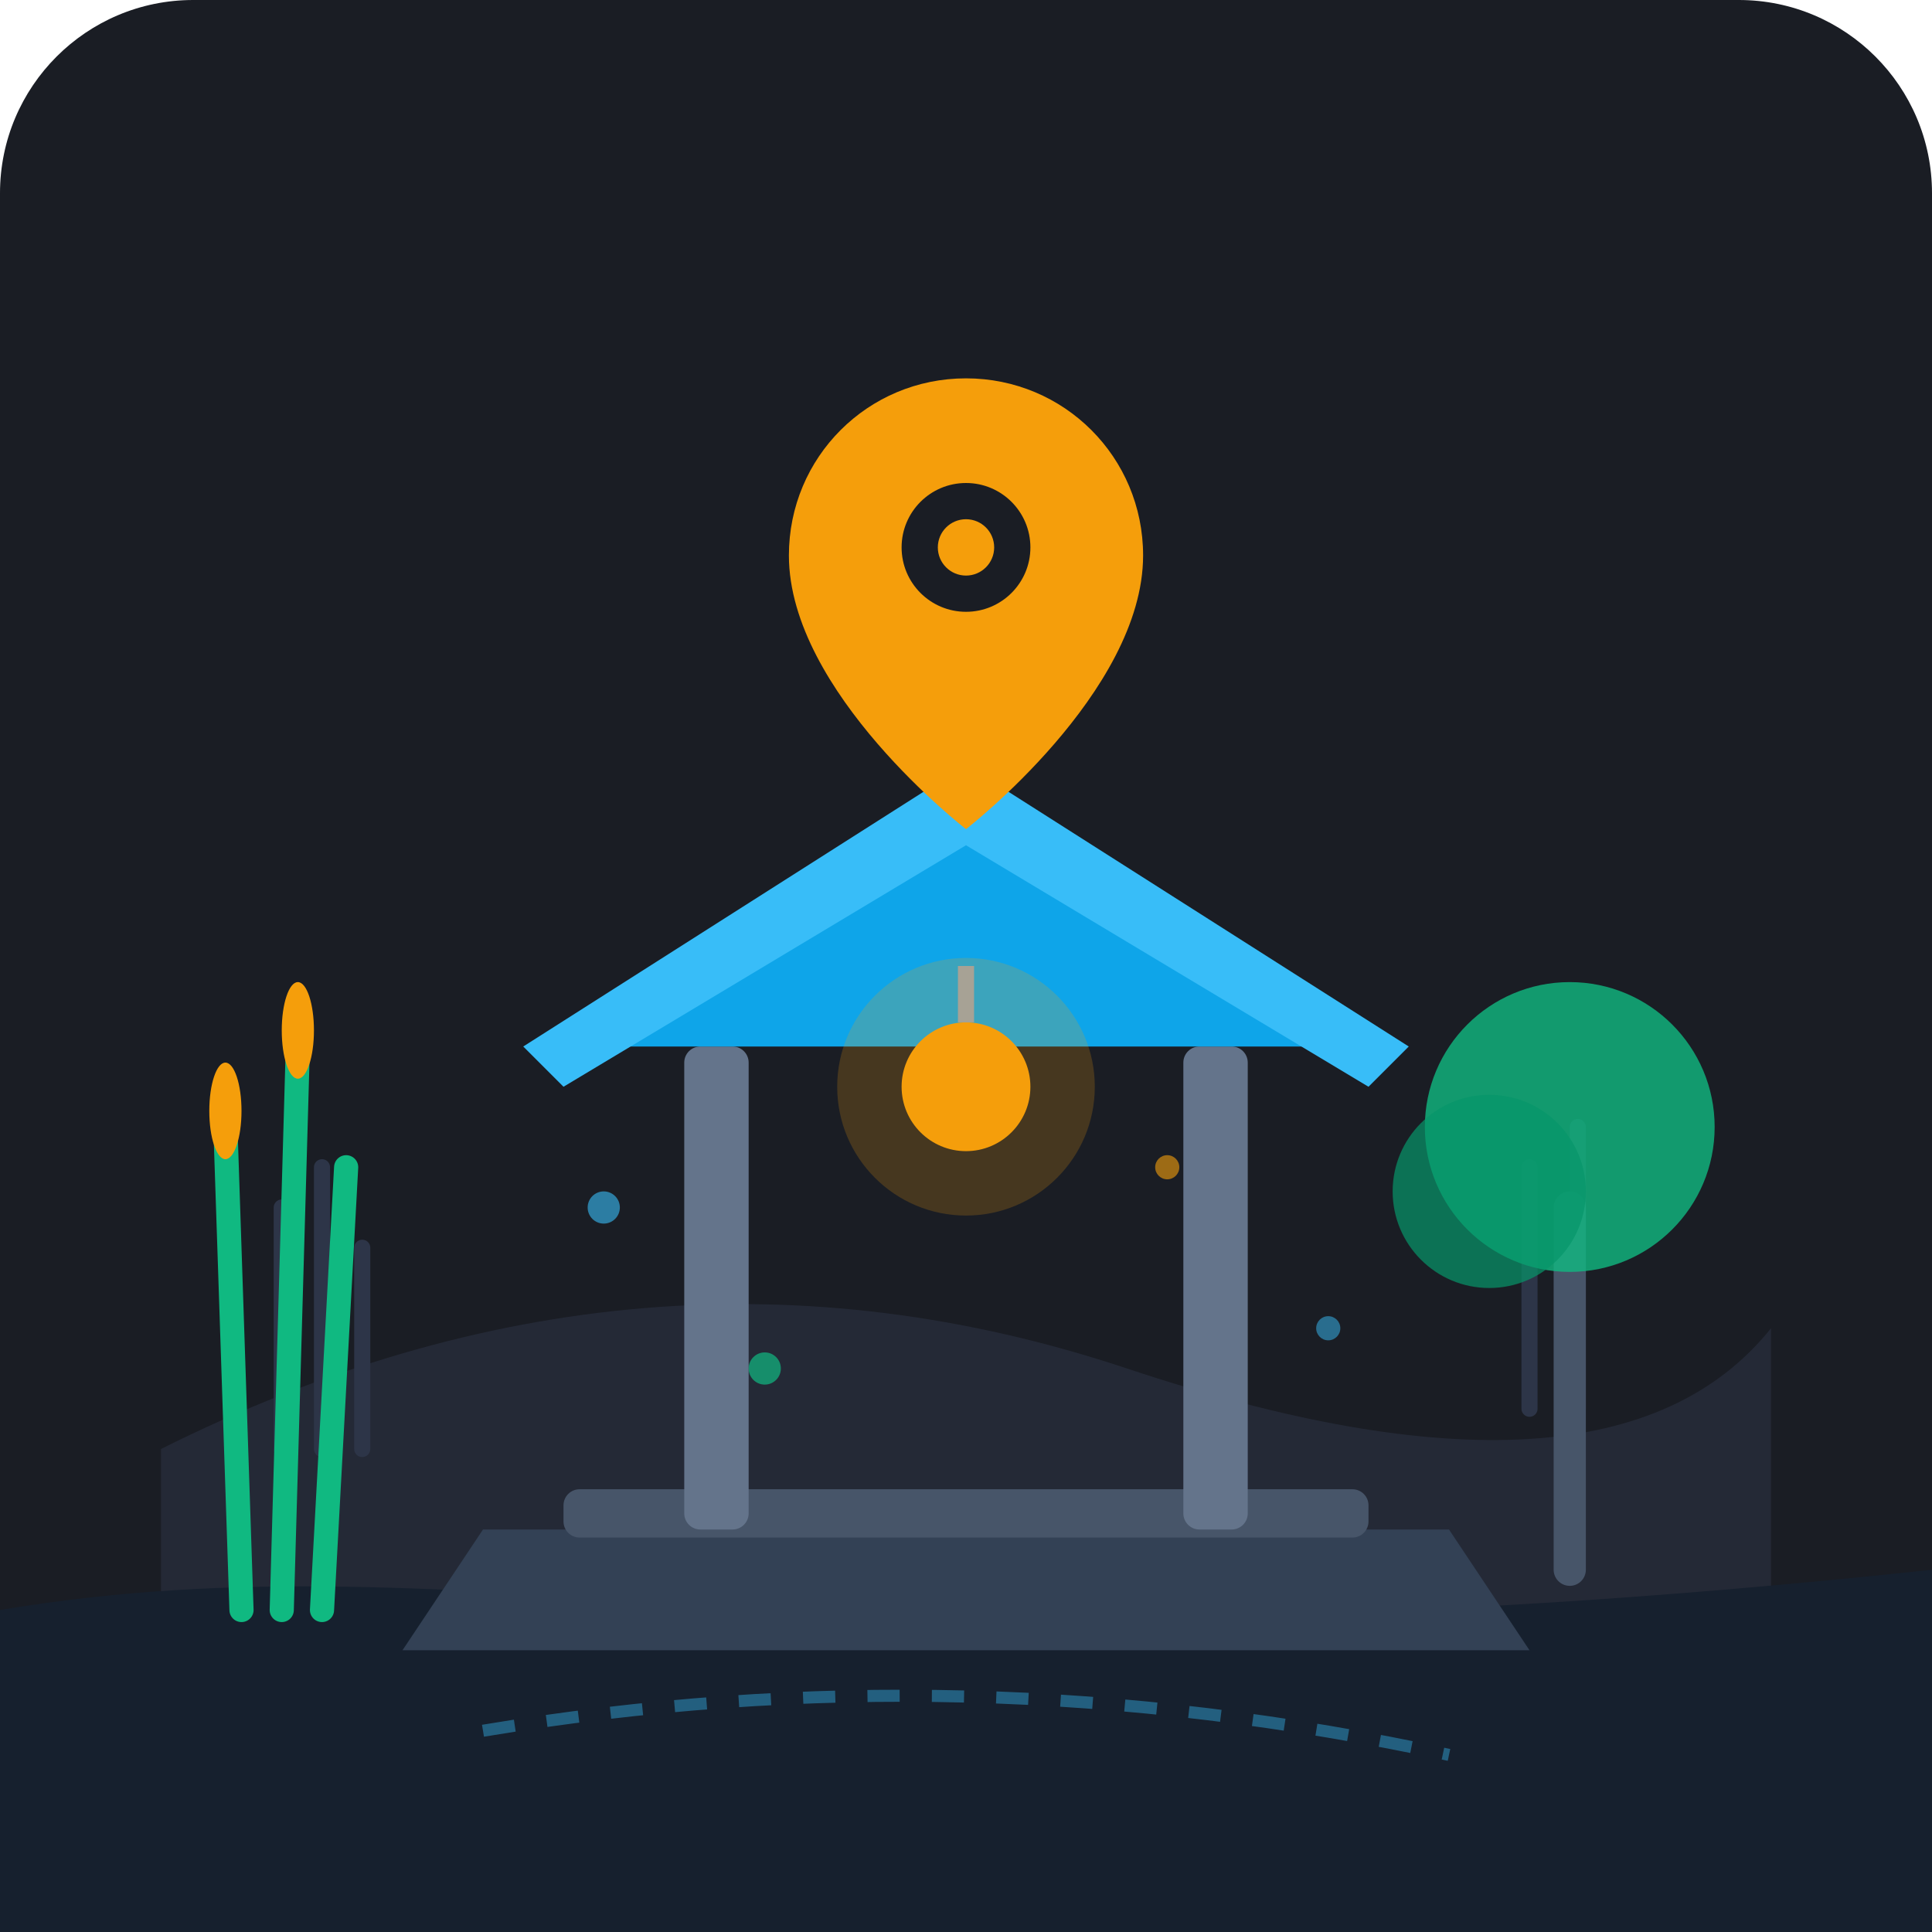
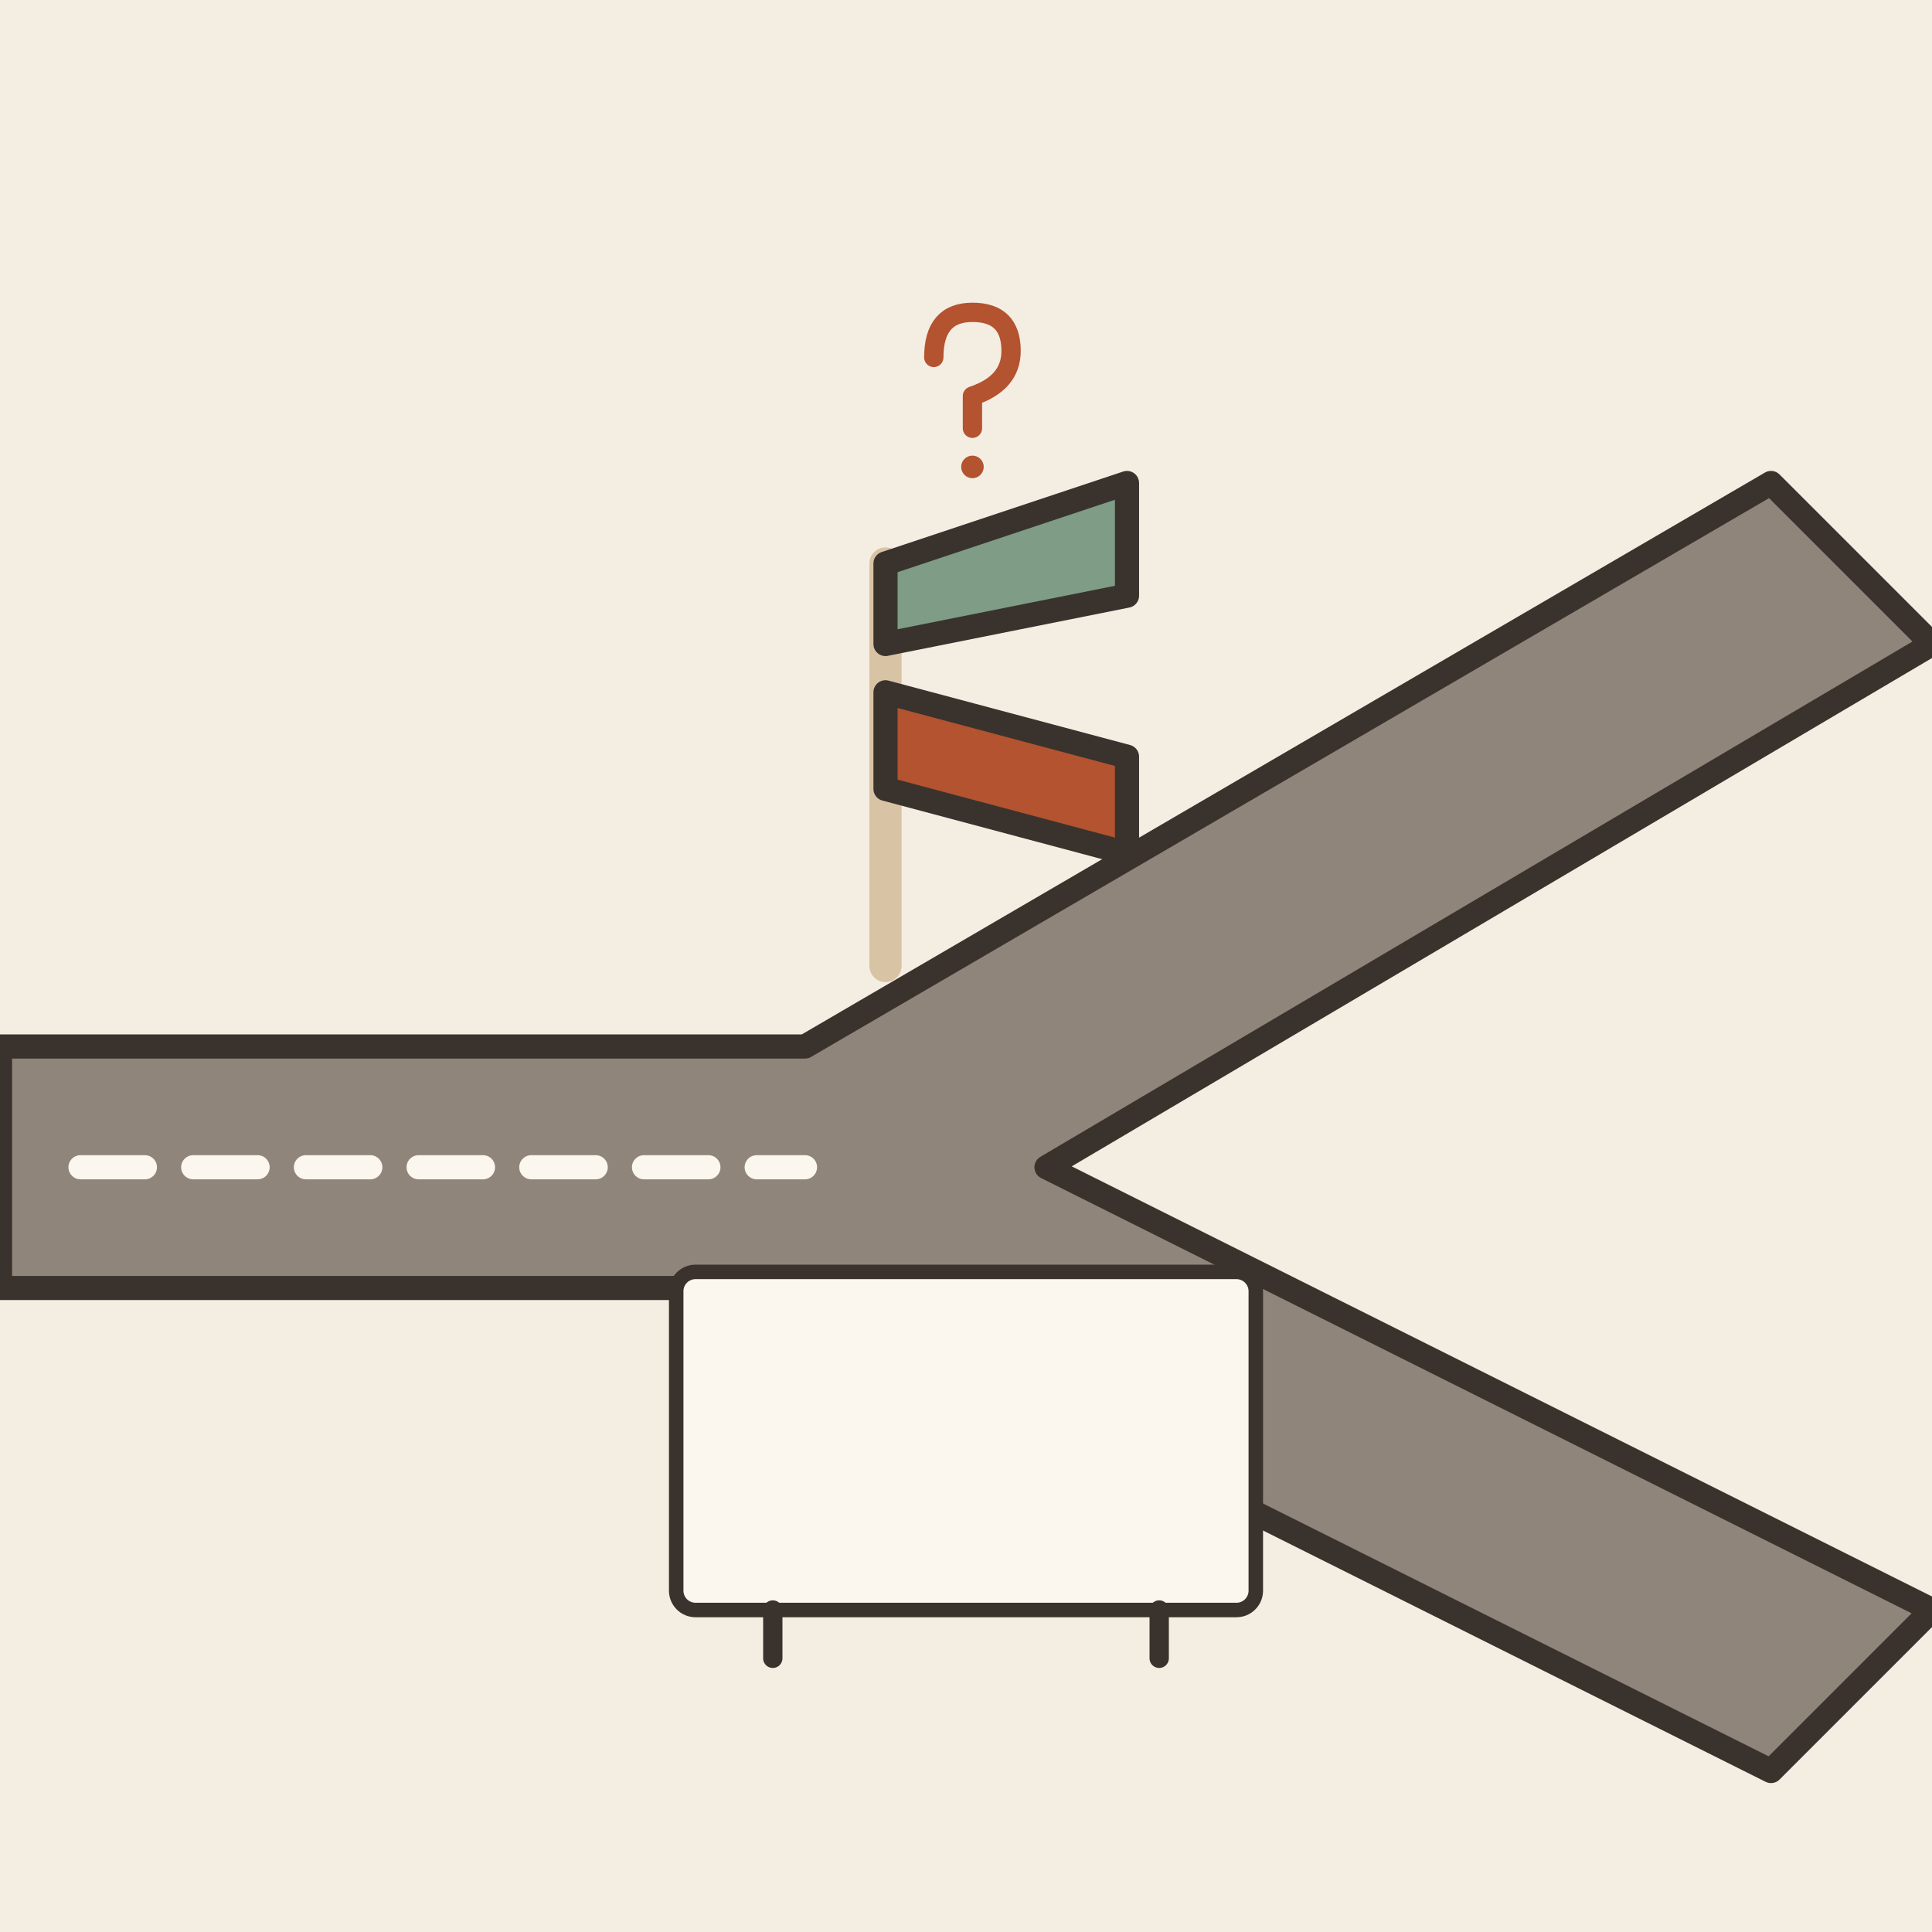
- <svg xmlns="http://www.w3.org/2000/svg" width="240" height="240" viewBox="0 0 240 240">
-   <rect width="240" height="240" rx="24" fill="#1A1D24" />
-   <path d="M20 180 Q 80 150, 140 170 T 220 165 L 220 200 L 20 200 Z" fill="#242936" />
-   <path d="M35 180 L35 150 M40 180 L40 145 M45 180 L45 155 M190 175 L190 145 M196 175 L196 140" stroke="#2D3548" stroke-width="2" stroke-linecap="round" />
-   <path d="M0 200 C 60 190, 100 210, 240 195 L 240 240 L 0 240 Z" fill="#16202E" />
-   <path d="M60 215 Q 120 205, 180 218" stroke="#38BDF8" stroke-width="1.5" stroke-dasharray="4 4" fill="none" opacity="0.4" />
-   <path d="M60 190 L 180 190 L 190 205 L 50 205 Z" fill="#334155" />
-   <rect x="70" y="185" width="100" height="6" fill="#475569" rx="2" />
-   <rect x="85" y="130" width="8" height="60" fill="#64748B" rx="2" />
-   <rect x="147" y="130" width="8" height="60" fill="#64748B" rx="2" />
-   <path d="M70 130 L 120 100 L 170 130 Z" fill="#0EA5E9" />
-   <path d="M65 130 L 120 95 L 175 130 L 170 135 L 120 105 L 70 135 Z" fill="#38BDF8" />
-   <circle cx="120" cy="135" r="8" fill="#F59E0B" />
-   <path d="M120 120 L 120 127" stroke="#94A3B8" stroke-width="2" />
-   <circle cx="120" cy="135" r="16" fill="#F59E0B" opacity="0.2" />
-   <path d="M195 195 L 195 150" stroke="#475569" stroke-width="4" stroke-linecap="round" />
-   <circle cx="195" cy="140" r="18" fill="#10B981" opacity="0.8" />
-   <circle cx="185" cy="148" r="12" fill="#059669" opacity="0.7" />
-   <path d="M30 200 L 28 140 M 35 200 L 37 130 M 40 200 L 43 145" stroke="#10B981" stroke-width="3" stroke-linecap="round" />
-   <ellipse cx="28" cy="138" rx="2" ry="6" fill="#F59E0B" />
-   <ellipse cx="37" cy="128" rx="2" ry="6" fill="#F59E0B" />
-   <g transform="translate(0, -5)">
-     <ellipse cx="120" cy="92" rx="6" ry="3" fill="#000000" opacity="0.4" />
-     <path d="M120 52 C 107.8 52, 98 61.8, 98 74 C 98 91, 120 108, 120 108 C 120 108, 142 91, 142 74 C 142 61.8, 132.2 52, 120 52 Z" fill="#F59E0B" />
-     <circle cx="120" cy="73" r="8" fill="#1A1D24" />
-     <circle cx="120" cy="73" r="3.5" fill="#F59E0B" />
+ <svg xmlns="http://www.w3.org/2000/svg" viewBox="0 0 240 240" data-style="editorial">
+   <rect width="240" height="240" fill="#F4EDE2" />
+   <path d="M0 130L100 130L220 60L240 80L130 145L240 200L220 220L100 160L0 160Z" fill="#8F857A" stroke="#3A332D" stroke-width="3" stroke-linecap="round" stroke-linejoin="round" />
+   <path d="M10 145L100 145" fill="none" stroke="#FBF6EE" stroke-width="3" stroke-linecap="round" stroke-linejoin="round" stroke-dasharray="8 6" />
+   <g transform="translate(110 120)">
+     <path d="M0 0L0 -50" stroke="#D8C3A5" stroke-width="4" stroke-linecap="round" fill="none" />
+     <path d="M0 -50L30 -60L30 -46L0 -40Z" fill="#7E9C86" stroke="#3A332D" stroke-width="3" stroke-linecap="round" stroke-linejoin="round" />
+     <path d="M0 -34L30 -26L30 -14L0 -22Z" fill="#B4532F" stroke="#3A332D" stroke-width="3" stroke-linecap="round" stroke-linejoin="round" />
  </g>
-   <circle cx="75" cy="150" r="2" fill="#38BDF8" opacity="0.6" />
-   <circle cx="165" cy="165" r="1.5" fill="#38BDF8" opacity="0.5" />
-   <circle cx="95" cy="170" r="2" fill="#10B981" opacity="0.7" />
-   <circle cx="145" cy="145" r="1.5" fill="#F59E0B" opacity="0.6" />
+   <g transform="translate(120 206) scale(0.6 0.6)">
+     <rect x="-60" y="-80" width="120" height="70" rx="4" fill="#FBF6EE" stroke="#3A332D" stroke-width="3" stroke-linecap="round" stroke-linejoin="round" />
+     <path d="M-40 -10L-40 0" stroke="#3A332D" stroke-width="4" stroke-linecap="round" fill="none" />
+     <path d="M40 -10L40 0" stroke="#3A332D" stroke-width="4" stroke-linecap="round" fill="none" />
+   </g>
+   <g transform="translate(120 50) scale(0.4 0.4)">
+     <path d="M-10 -14Q-10 -28 2 -28Q14 -28 14 -16Q14 -6 2 -2L2 8" fill="none" stroke="#B4532F" stroke-width="6" stroke-linecap="round" stroke-linejoin="round" />
+     <circle cx="2" cy="20" r="3.5" fill="#B4532F" />
+   </g>
</svg>
